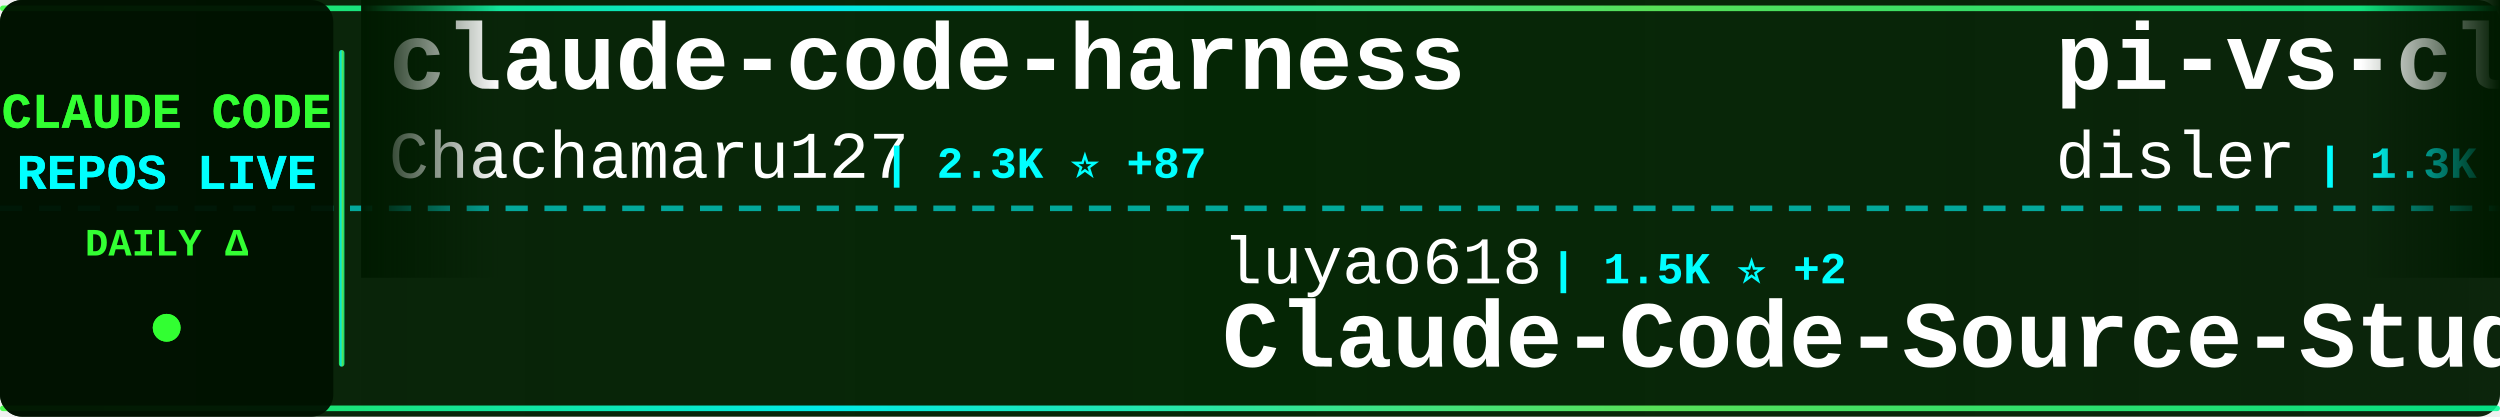
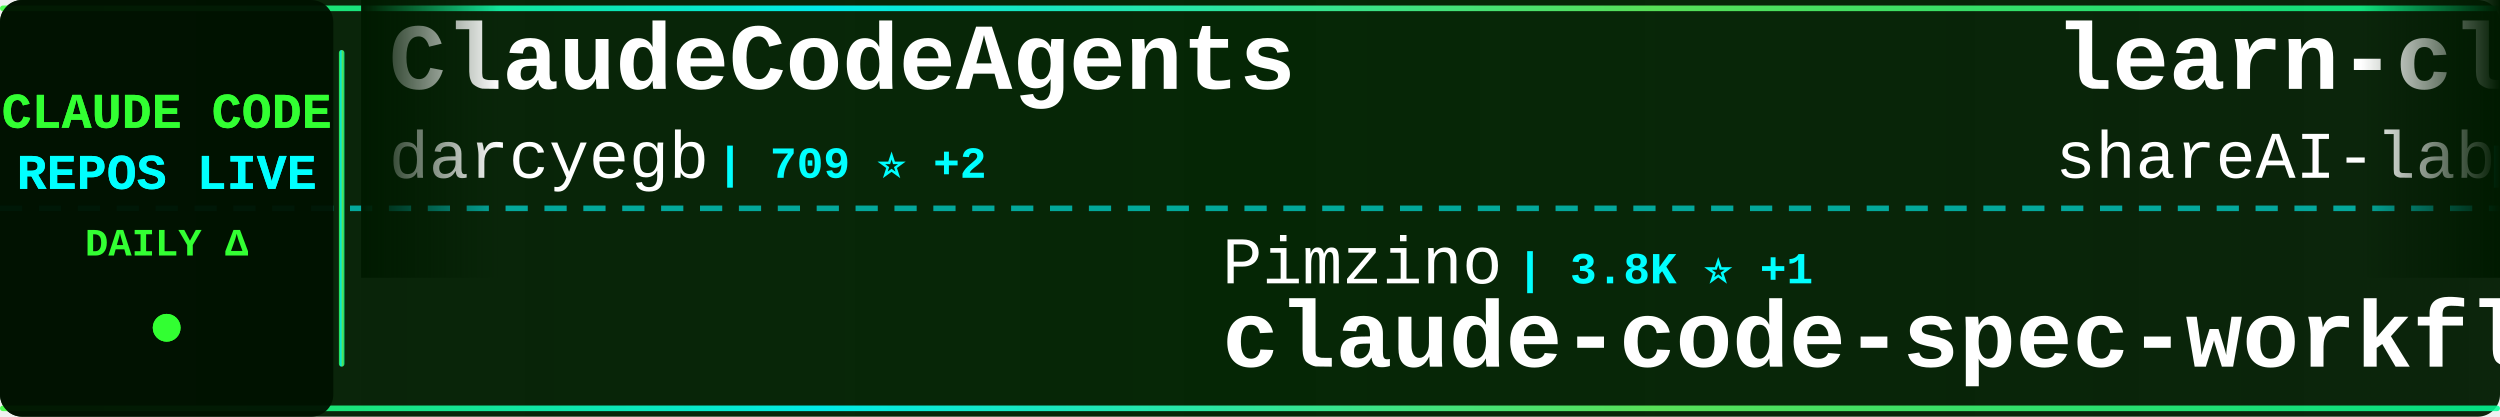
<svg xmlns="http://www.w3.org/2000/svg" width="900" height="150">
  <defs>
    <linearGradient id="tickerBg" x1="0%" y1="0%" x2="100%" y2="0%">
      <stop offset="0%" style="stop-color:#001a00;stop-opacity:0.95" />
      <stop offset="50%" style="stop-color:#002200;stop-opacity:0.98" />
      <stop offset="100%" style="stop-color:#001a00;stop-opacity:0.95" />
    </linearGradient>
    <linearGradient id="borderGrad" x1="0%" y1="0%" x2="100%" y2="0%">
      <stop offset="0%" style="stop-color:#33ff33;stop-opacity:0.85">
        <animate attributeName="stop-opacity" values="0.85;1;0.85" dur="2s" repeatCount="indefinite" />
      </stop>
      <stop offset="33%" style="stop-color:#00ffff;stop-opacity:0.9">
        <animate attributeName="stop-opacity" values="0.9;1;0.9" dur="2.2s" repeatCount="indefinite" />
      </stop>
      <stop offset="66%" style="stop-color:#66ff66;stop-opacity:0.85">
        <animate attributeName="stop-opacity" values="0.85;1;0.85" dur="1.8s" repeatCount="indefinite" />
      </stop>
      <stop offset="100%" style="stop-color:#00ff99;stop-opacity:0.85">
        <animate attributeName="stop-opacity" values="0.85;1;0.85" dur="2s" repeatCount="indefinite" />
      </stop>
    </linearGradient>
    <filter id="textGlow">
      <feGaussianBlur stdDeviation="0.1" result="coloredBlur" />
      <feMerge>
        <feMergeNode in="coloredBlur" />
        <feMergeNode in="SourceGraphic" />
      </feMerge>
    </filter>
    <filter id="metricGlow">
      <feGaussianBlur stdDeviation="0.2" result="coloredBlur" />
      <feMerge>
        <feMergeNode in="coloredBlur" />
        <feMergeNode in="SourceGraphic" />
      </feMerge>
    </filter>
    <linearGradient id="leftFade" x1="0%" y1="0%" x2="100%" y2="0%">
      <stop offset="0%" style="stop-color:#001a00;stop-opacity:1" />
      <stop offset="100%" style="stop-color:#001a00;stop-opacity:0" />
    </linearGradient>
    <linearGradient id="rightFade" x1="0%" y1="0%" x2="100%" y2="0%">
      <stop offset="0%" style="stop-color:#001a00;stop-opacity:0" />
      <stop offset="100%" style="stop-color:#001a00;stop-opacity:1" />
    </linearGradient>
  </defs>
  <rect width="900" height="150" fill="url(#tickerBg)" rx="8" />
  <rect x="0" y="2" width="900" height="2" fill="url(#borderGrad)" rx="1" />
  <rect x="0" y="146" width="900" height="2" fill="url(#borderGrad)" rx="1" />
  <line x1="0" y1="75" x2="900" y2="75" stroke="#00ffff" stroke-width="2" stroke-dasharray="8 6" opacity="0.6" />
  <rect x="0" y="0" width="120" height="150" fill="#001100" opacity="0.95" rx="8" />
  <text x="60" y="46" font-family="'Courier New', monospace" font-size="18" font-weight="bold" fill="#33ff33" text-anchor="middle" filter="url(#textGlow)">
    CLAUDE CODE
  </text>
  <text x="60" y="68" font-family="'Courier New', monospace" font-size="18" font-weight="bold" fill="#00ffff" text-anchor="middle" filter="url(#textGlow)">
    REPOS LIVE
  </text>
  <text x="60" y="92" font-family="'Courier New', monospace" font-size="14" font-weight="bold" fill="#33ff33" text-anchor="middle">
    DAILY Δ
  </text>
  <circle cx="60" cy="118" r="5" fill="#33ff33" filter="url(#metricGlow)">
    <animate attributeName="r" values="4;6;4" dur="1.5s" repeatCount="indefinite" />
    <animate attributeName="opacity" values="0.6;1;0.6" dur="1.5s" repeatCount="indefinite" />
  </circle>
  <rect x="122" y="18" width="2" height="114" fill="url(#borderGrad)" rx="1" />
  <clipPath id="tickerClip">
    <rect x="130" y="0" width="770" height="150" />
  </clipPath>
  <g clip-path="url(#tickerClip)">
    <g id="tickerItems">
      <animateTransform attributeName="transform" attributeType="XML" type="translate" from="0 0" to="-3000 0" dur="54s" repeatCount="indefinite" />
      <g transform="translate(0, 0)">
-         <text x="140" y="32" font-family="'Courier New', monospace" font-size="34" font-weight="bold" fill="#ffffff">claude-code-harness</text>
-         <text x="140" y="64" font-family="'Courier New', monospace" font-size="24" font-weight="normal" fill="#ffffff" opacity="1.0">Chachamaru127</text>
-         <text x="318" y="64" font-family="'Courier New', monospace" font-size="16" font-weight="bold" fill="#00ffff"> | 2.3K ⭐ +87</text>
+         <text x="140" y="32" font-family="'Courier New', monospace" font-size="34" font-weight="bold" fill="#ffffff">ClaudeCodeAgents</text>
+         <text x="140" y="64" font-family="'Courier New', monospace" font-size="24" font-weight="normal" fill="#ffffff" opacity="1.0">darcyegb</text>
+         <text x="258" y="64" font-family="'Courier New', monospace" font-size="16" font-weight="bold" fill="#00ffff"> | 709 ⭐ +2</text>
      </g>
      <g transform="translate(300, 0)">
-         <text x="140" y="102" font-family="'Courier New', monospace" font-size="24" font-weight="normal" fill="#ffffff" opacity="1.0">luyao618</text>
-         <text x="258" y="102" font-family="'Courier New', monospace" font-size="16" font-weight="bold" fill="#00ffff"> | 1.5K ⭐ +2</text>
-         <text x="140" y="132" font-family="'Courier New', monospace" font-size="34" font-weight="bold" fill="#ffffff">Claude-Code-Source-Study</text>
+         <text x="140" y="102" font-family="'Courier New', monospace" font-size="24" font-weight="normal" fill="#ffffff" opacity="1.0">Pimzino</text>
+         <text x="246" y="102" font-family="'Courier New', monospace" font-size="16" font-weight="bold" fill="#00ffff"> | 3.8K ⭐ +1</text>
+         <text x="140" y="132" font-family="'Courier New', monospace" font-size="34" font-weight="bold" fill="#ffffff">claude-code-spec-workflo...</text>
      </g>
      <g transform="translate(600, 0)">
-         <text x="140" y="32" font-family="'Courier New', monospace" font-size="34" font-weight="bold" fill="#ffffff">pi-vs-claude-code</text>
-         <text x="140" y="64" font-family="'Courier New', monospace" font-size="24" font-weight="normal" fill="#ffffff" opacity="1.0">disler</text>
-         <text x="234" y="64" font-family="'Courier New', monospace" font-size="16" font-weight="bold" fill="#00ffff"> | 1.3K ⭐ +9</text>
+         <text x="140" y="32" font-family="'Courier New', monospace" font-size="34" font-weight="bold" fill="#ffffff">learn-claude-code</text>
+         <text x="140" y="64" font-family="'Courier New', monospace" font-size="24" font-weight="normal" fill="#ffffff" opacity="1.0">shareAI-lab</text>
+         <text x="294" y="64" font-family="'Courier New', monospace" font-size="16" font-weight="bold" fill="#00ffff"> | 63.8K ⭐ +159</text>
      </g>
      <g transform="translate(900, 0)">
-         <text x="140" y="102" font-family="'Courier New', monospace" font-size="24" font-weight="normal" fill="#ffffff" opacity="1.0">ding113</text>
-         <text x="246" y="102" font-family="'Courier New', monospace" font-size="16" font-weight="bold" fill="#00ffff"> | 3.0K ⭐ +4</text>
-         <text x="140" y="132" font-family="'Courier New', monospace" font-size="34" font-weight="bold" fill="#ffffff">claude-code-hub</text>
+         <text x="140" y="102" font-family="'Courier New', monospace" font-size="24" font-weight="normal" fill="#ffffff" opacity="1.0">pedrohcgs</text>
+         <text x="270" y="102" font-family="'Courier New', monospace" font-size="16" font-weight="bold" fill="#00ffff"> | 1.2K ⭐ +4</text>
+         <text x="140" y="132" font-family="'Courier New', monospace" font-size="34" font-weight="bold" fill="#ffffff">claude-code-my-workflow</text>
      </g>
      <g transform="translate(1200, 0)">
-         <text x="140" y="32" font-family="'Courier New', monospace" font-size="34" font-weight="bold" fill="#ffffff">claude-code-proxy</text>
-         <text x="140" y="64" font-family="'Courier New', monospace" font-size="24" font-weight="normal" fill="#ffffff" opacity="1.0">1rgs</text>
-         <text x="210" y="64" font-family="'Courier New', monospace" font-size="16" font-weight="bold" fill="#00ffff"> | 3.6K ⭐</text>
+         <text x="140" y="32" font-family="'Courier New', monospace" font-size="34" font-weight="bold" fill="#ffffff">sc-claude-code-files</text>
+         <text x="140" y="64" font-family="'Courier New', monospace" font-size="24" font-weight="normal" fill="#ffffff" opacity="1.0">https-deeplearning-ai</text>
+         <text x="414" y="64" font-family="'Courier New', monospace" font-size="16" font-weight="bold" fill="#00ffff"> | 522 ⭐</text>
      </g>
      <g transform="translate(1500, 0)">
-         <text x="140" y="102" font-family="'Courier New', monospace" font-size="24" font-weight="normal" fill="#ffffff" opacity="1.0">freestylefly</text>
-         <text x="306" y="102" font-family="'Courier New', monospace" font-size="16" font-weight="bold" fill="#00ffff"> | 125 ⭐</text>
+         <text x="140" y="102" font-family="'Courier New', monospace" font-size="24" font-weight="normal" fill="#ffffff" opacity="1.0">xorespesp</text>
+         <text x="270" y="102" font-family="'Courier New', monospace" font-size="16" font-weight="bold" fill="#00ffff"> | 226 ⭐ +1</text>
        <text x="140" y="132" font-family="'Courier New', monospace" font-size="34" font-weight="bold" fill="#ffffff">claude-code</text>
      </g>
      <g transform="translate(1800, 0)">
-         <text x="140" y="32" font-family="'Courier New', monospace" font-size="34" font-weight="bold" fill="#ffffff">ClaudeCode</text>
-         <text x="140" y="64" font-family="'Courier New', monospace" font-size="24" font-weight="normal" fill="#ffffff" opacity="1.0">guanshan</text>
-         <text x="258" y="64" font-family="'Courier New', monospace" font-size="16" font-weight="bold" fill="#00ffff"> | 60 ⭐</text>
+         <text x="140" y="32" font-family="'Courier New', monospace" font-size="34" font-weight="bold" fill="#ffffff">claude_code_src</text>
+         <text x="140" y="64" font-family="'Courier New', monospace" font-size="24" font-weight="normal" fill="#ffffff" opacity="1.0">ponponon</text>
+         <text x="258" y="64" font-family="'Courier New', monospace" font-size="16" font-weight="bold" fill="#00ffff"> | 2.3K ⭐</text>
      </g>
      <g transform="translate(2100, 0)">
-         <text x="140" y="102" font-family="'Courier New', monospace" font-size="24" font-weight="normal" fill="#ffffff" opacity="1.0">pengchengneo</text>
-         <text x="306" y="102" font-family="'Courier New', monospace" font-size="16" font-weight="bold" fill="#00ffff"> | 1.4K ⭐ +2</text>
-         <text x="140" y="132" font-family="'Courier New', monospace" font-size="34" font-weight="bold" fill="#ffffff">Claude-Code</text>
+         <text x="140" y="102" font-family="'Courier New', monospace" font-size="24" font-weight="normal" fill="#ffffff" opacity="1.0">Piebald-AI</text>
+         <text x="282" y="102" font-family="'Courier New', monospace" font-size="16" font-weight="bold" fill="#00ffff"> | 10.7K ⭐ +29</text>
+         <text x="140" y="132" font-family="'Courier New', monospace" font-size="34" font-weight="bold" fill="#ffffff">claude-code-system-promp...</text>
      </g>
      <g transform="translate(2400, 0)">
-         <text x="140" y="32" font-family="'Courier New', monospace" font-size="34" font-weight="bold" fill="#ffffff">claude-code-plugins-plus...</text>
-         <text x="140" y="64" font-family="'Courier New', monospace" font-size="24" font-weight="normal" fill="#ffffff" opacity="1.0">jeremylongshore</text>
-         <text x="342" y="64" font-family="'Courier New', monospace" font-size="16" font-weight="bold" fill="#00ffff"> | 2.3K ⭐ +8</text>
+         <text x="140" y="32" font-family="'Courier New', monospace" font-size="34" font-weight="bold" fill="#ffffff">claude-code-infrastructu...</text>
+         <text x="140" y="64" font-family="'Courier New', monospace" font-size="24" font-weight="normal" fill="#ffffff" opacity="1.0">diet103</text>
+         <text x="246" y="64" font-family="'Courier New', monospace" font-size="16" font-weight="bold" fill="#00ffff"> | 9.7K ⭐ +1</text>
      </g>
      <g transform="translate(2700, 0)">
-         <text x="140" y="102" font-family="'Courier New', monospace" font-size="24" font-weight="normal" fill="#ffffff" opacity="1.0">fazxes</text>
-         <text x="234" y="102" font-family="'Courier New', monospace" font-size="16" font-weight="bold" fill="#00ffff"> | 218 ⭐</text>
-         <text x="140" y="132" font-family="'Courier New', monospace" font-size="34" font-weight="bold" fill="#ffffff">Claude-code</text>
+         <text x="140" y="102" font-family="'Courier New', monospace" font-size="24" font-weight="normal" fill="#ffffff" opacity="1.0">multica-ai</text>
+         <text x="282" y="102" font-family="'Courier New', monospace" font-size="16" font-weight="bold" fill="#00ffff"> | 163.3K ⭐ +877</text>
+         <text x="140" y="132" font-family="'Courier New', monospace" font-size="34" font-weight="bold" fill="#ffffff">andrej-karpathy-skills</text>
      </g>
      <g transform="translate(3000, 0)">
-         <text x="140" y="32" font-family="'Courier New', monospace" font-size="34" font-weight="bold" fill="#ffffff">claude-code-harness</text>
-         <text x="140" y="64" font-family="'Courier New', monospace" font-size="24" font-weight="normal" fill="#ffffff" opacity="1.0">Chachamaru127</text>
-         <text x="318" y="64" font-family="'Courier New', monospace" font-size="16" font-weight="bold" fill="#00ffff"> | 2.3K ⭐ +87</text>
+         <text x="140" y="32" font-family="'Courier New', monospace" font-size="34" font-weight="bold" fill="#ffffff">ClaudeCodeAgents</text>
+         <text x="140" y="64" font-family="'Courier New', monospace" font-size="24" font-weight="normal" fill="#ffffff" opacity="1.0">darcyegb</text>
+         <text x="258" y="64" font-family="'Courier New', monospace" font-size="16" font-weight="bold" fill="#00ffff"> | 709 ⭐ +2</text>
      </g>
      <g transform="translate(3300, 0)">
-         <text x="140" y="102" font-family="'Courier New', monospace" font-size="24" font-weight="normal" fill="#ffffff" opacity="1.0">luyao618</text>
-         <text x="258" y="102" font-family="'Courier New', monospace" font-size="16" font-weight="bold" fill="#00ffff"> | 1.5K ⭐ +2</text>
-         <text x="140" y="132" font-family="'Courier New', monospace" font-size="34" font-weight="bold" fill="#ffffff">Claude-Code-Source-Study</text>
+         <text x="140" y="102" font-family="'Courier New', monospace" font-size="24" font-weight="normal" fill="#ffffff" opacity="1.0">Pimzino</text>
+         <text x="246" y="102" font-family="'Courier New', monospace" font-size="16" font-weight="bold" fill="#00ffff"> | 3.8K ⭐ +1</text>
+         <text x="140" y="132" font-family="'Courier New', monospace" font-size="34" font-weight="bold" fill="#ffffff">claude-code-spec-workflo...</text>
      </g>
      <g transform="translate(3600, 0)">
-         <text x="140" y="32" font-family="'Courier New', monospace" font-size="34" font-weight="bold" fill="#ffffff">pi-vs-claude-code</text>
-         <text x="140" y="64" font-family="'Courier New', monospace" font-size="24" font-weight="normal" fill="#ffffff" opacity="1.0">disler</text>
-         <text x="234" y="64" font-family="'Courier New', monospace" font-size="16" font-weight="bold" fill="#00ffff"> | 1.3K ⭐ +9</text>
+         <text x="140" y="32" font-family="'Courier New', monospace" font-size="34" font-weight="bold" fill="#ffffff">learn-claude-code</text>
+         <text x="140" y="64" font-family="'Courier New', monospace" font-size="24" font-weight="normal" fill="#ffffff" opacity="1.0">shareAI-lab</text>
+         <text x="294" y="64" font-family="'Courier New', monospace" font-size="16" font-weight="bold" fill="#00ffff"> | 63.8K ⭐ +159</text>
      </g>
      <g transform="translate(3900, 0)">
-         <text x="140" y="102" font-family="'Courier New', monospace" font-size="24" font-weight="normal" fill="#ffffff" opacity="1.0">ding113</text>
-         <text x="246" y="102" font-family="'Courier New', monospace" font-size="16" font-weight="bold" fill="#00ffff"> | 3.0K ⭐ +4</text>
-         <text x="140" y="132" font-family="'Courier New', monospace" font-size="34" font-weight="bold" fill="#ffffff">claude-code-hub</text>
+         <text x="140" y="102" font-family="'Courier New', monospace" font-size="24" font-weight="normal" fill="#ffffff" opacity="1.0">pedrohcgs</text>
+         <text x="270" y="102" font-family="'Courier New', monospace" font-size="16" font-weight="bold" fill="#00ffff"> | 1.2K ⭐ +4</text>
+         <text x="140" y="132" font-family="'Courier New', monospace" font-size="34" font-weight="bold" fill="#ffffff">claude-code-my-workflow</text>
      </g>
    </g>
  </g>
  <rect x="130" y="0" width="50" height="100" fill="url(#leftFade)" />
  <rect x="850" y="0" width="50" height="100" fill="url(#rightFade)" />
</svg>
